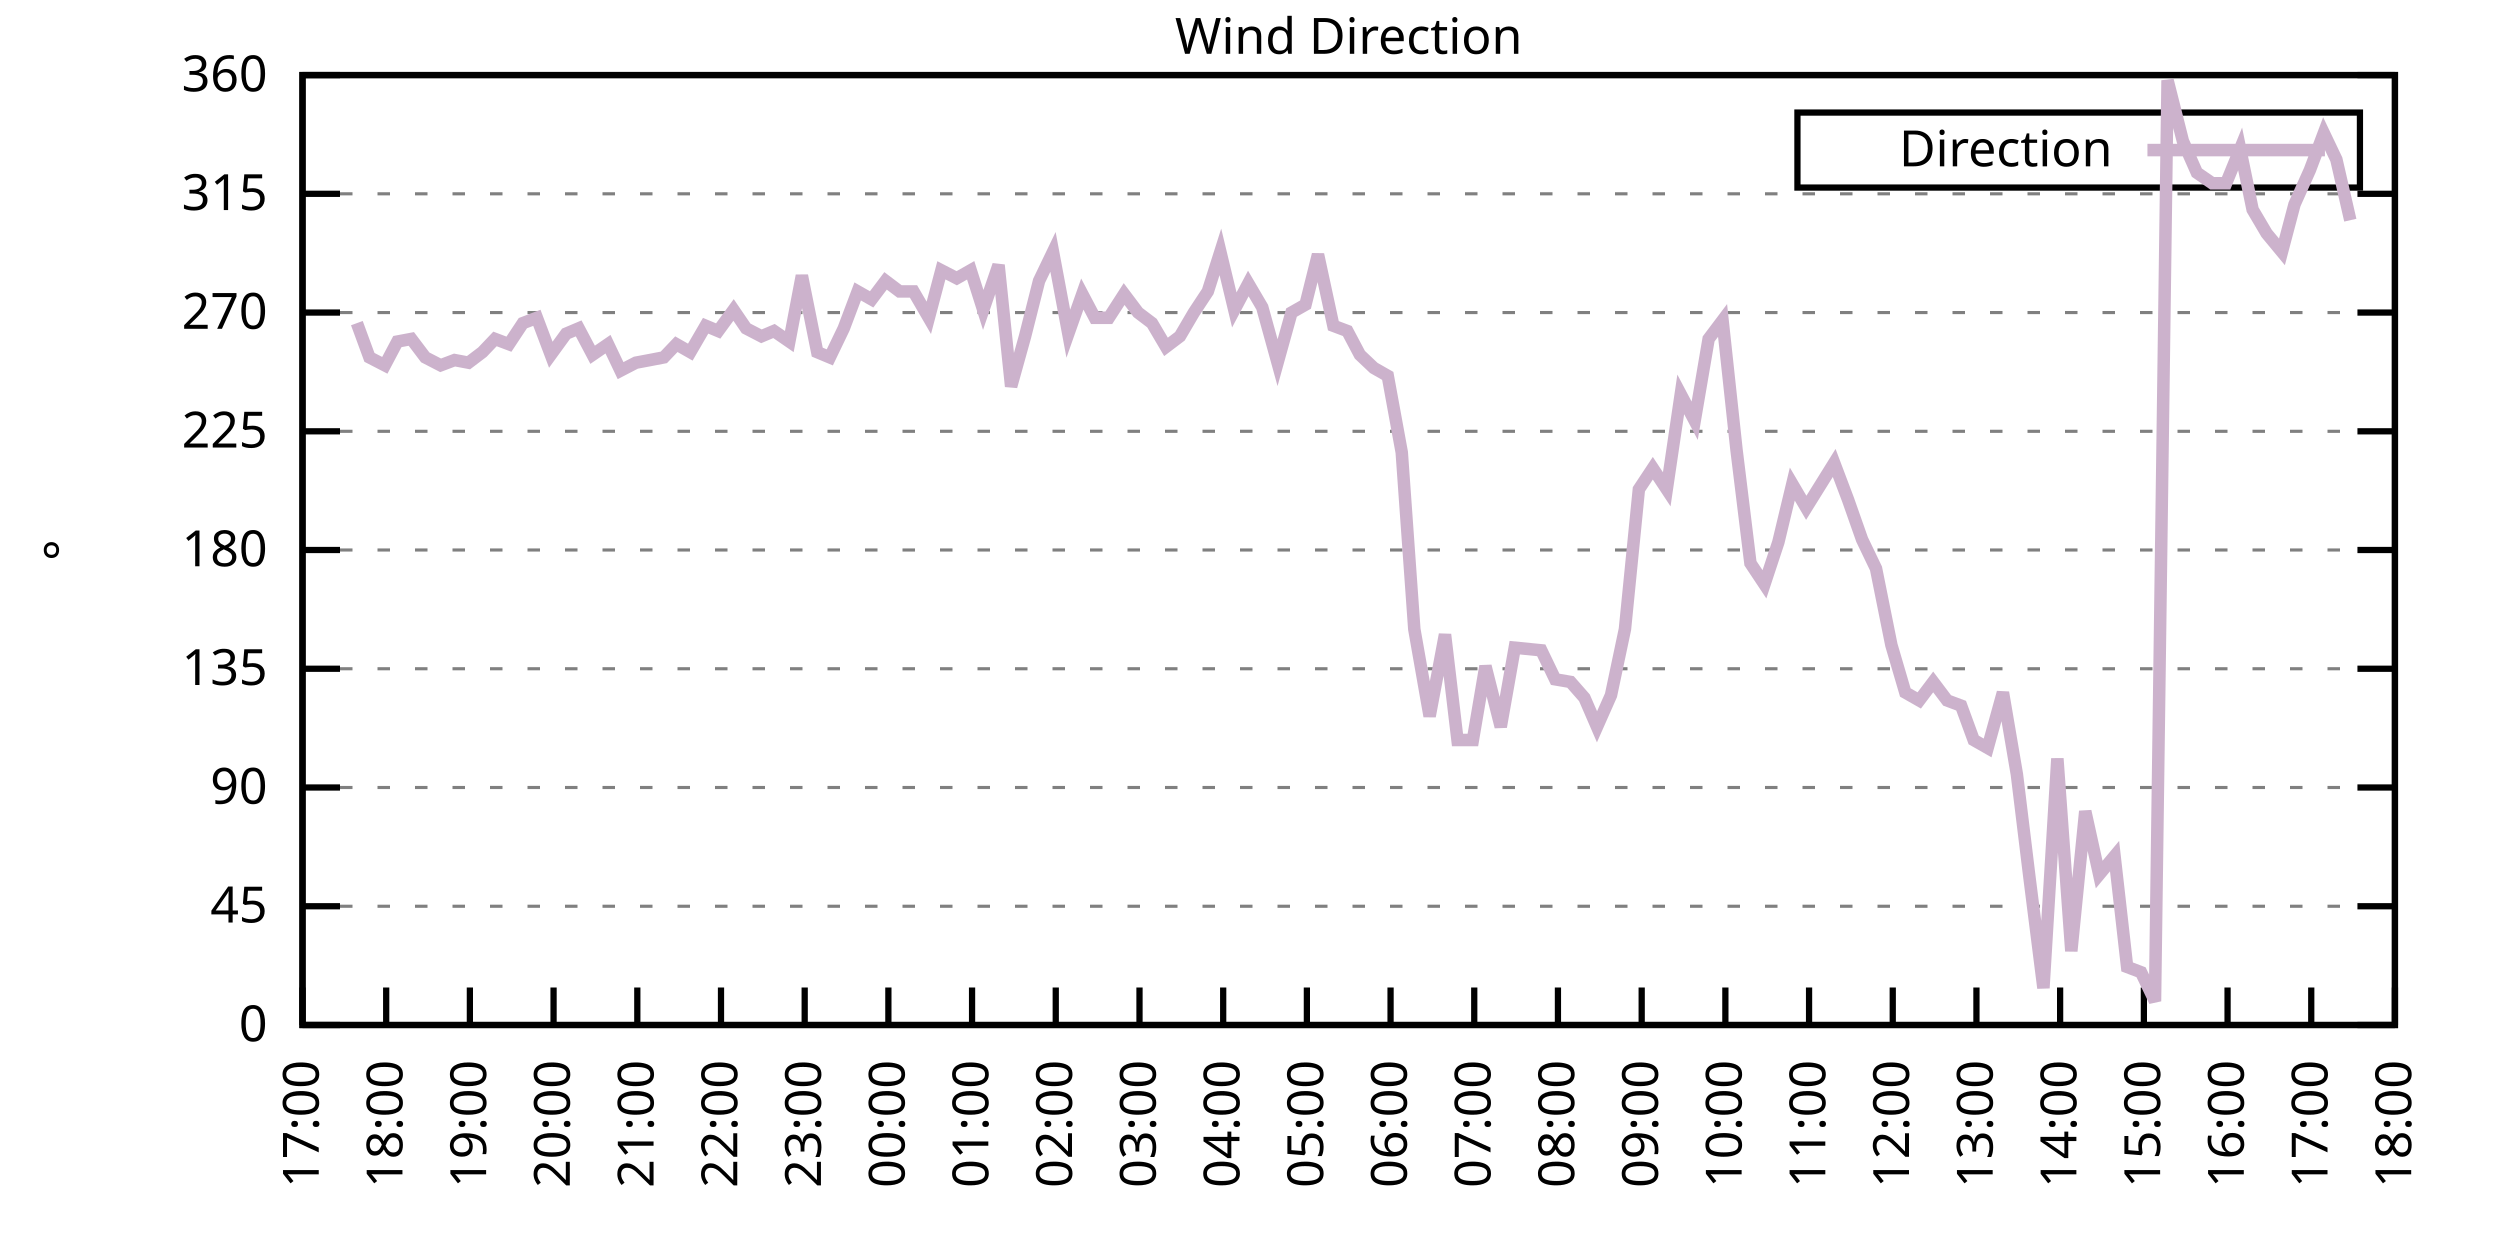
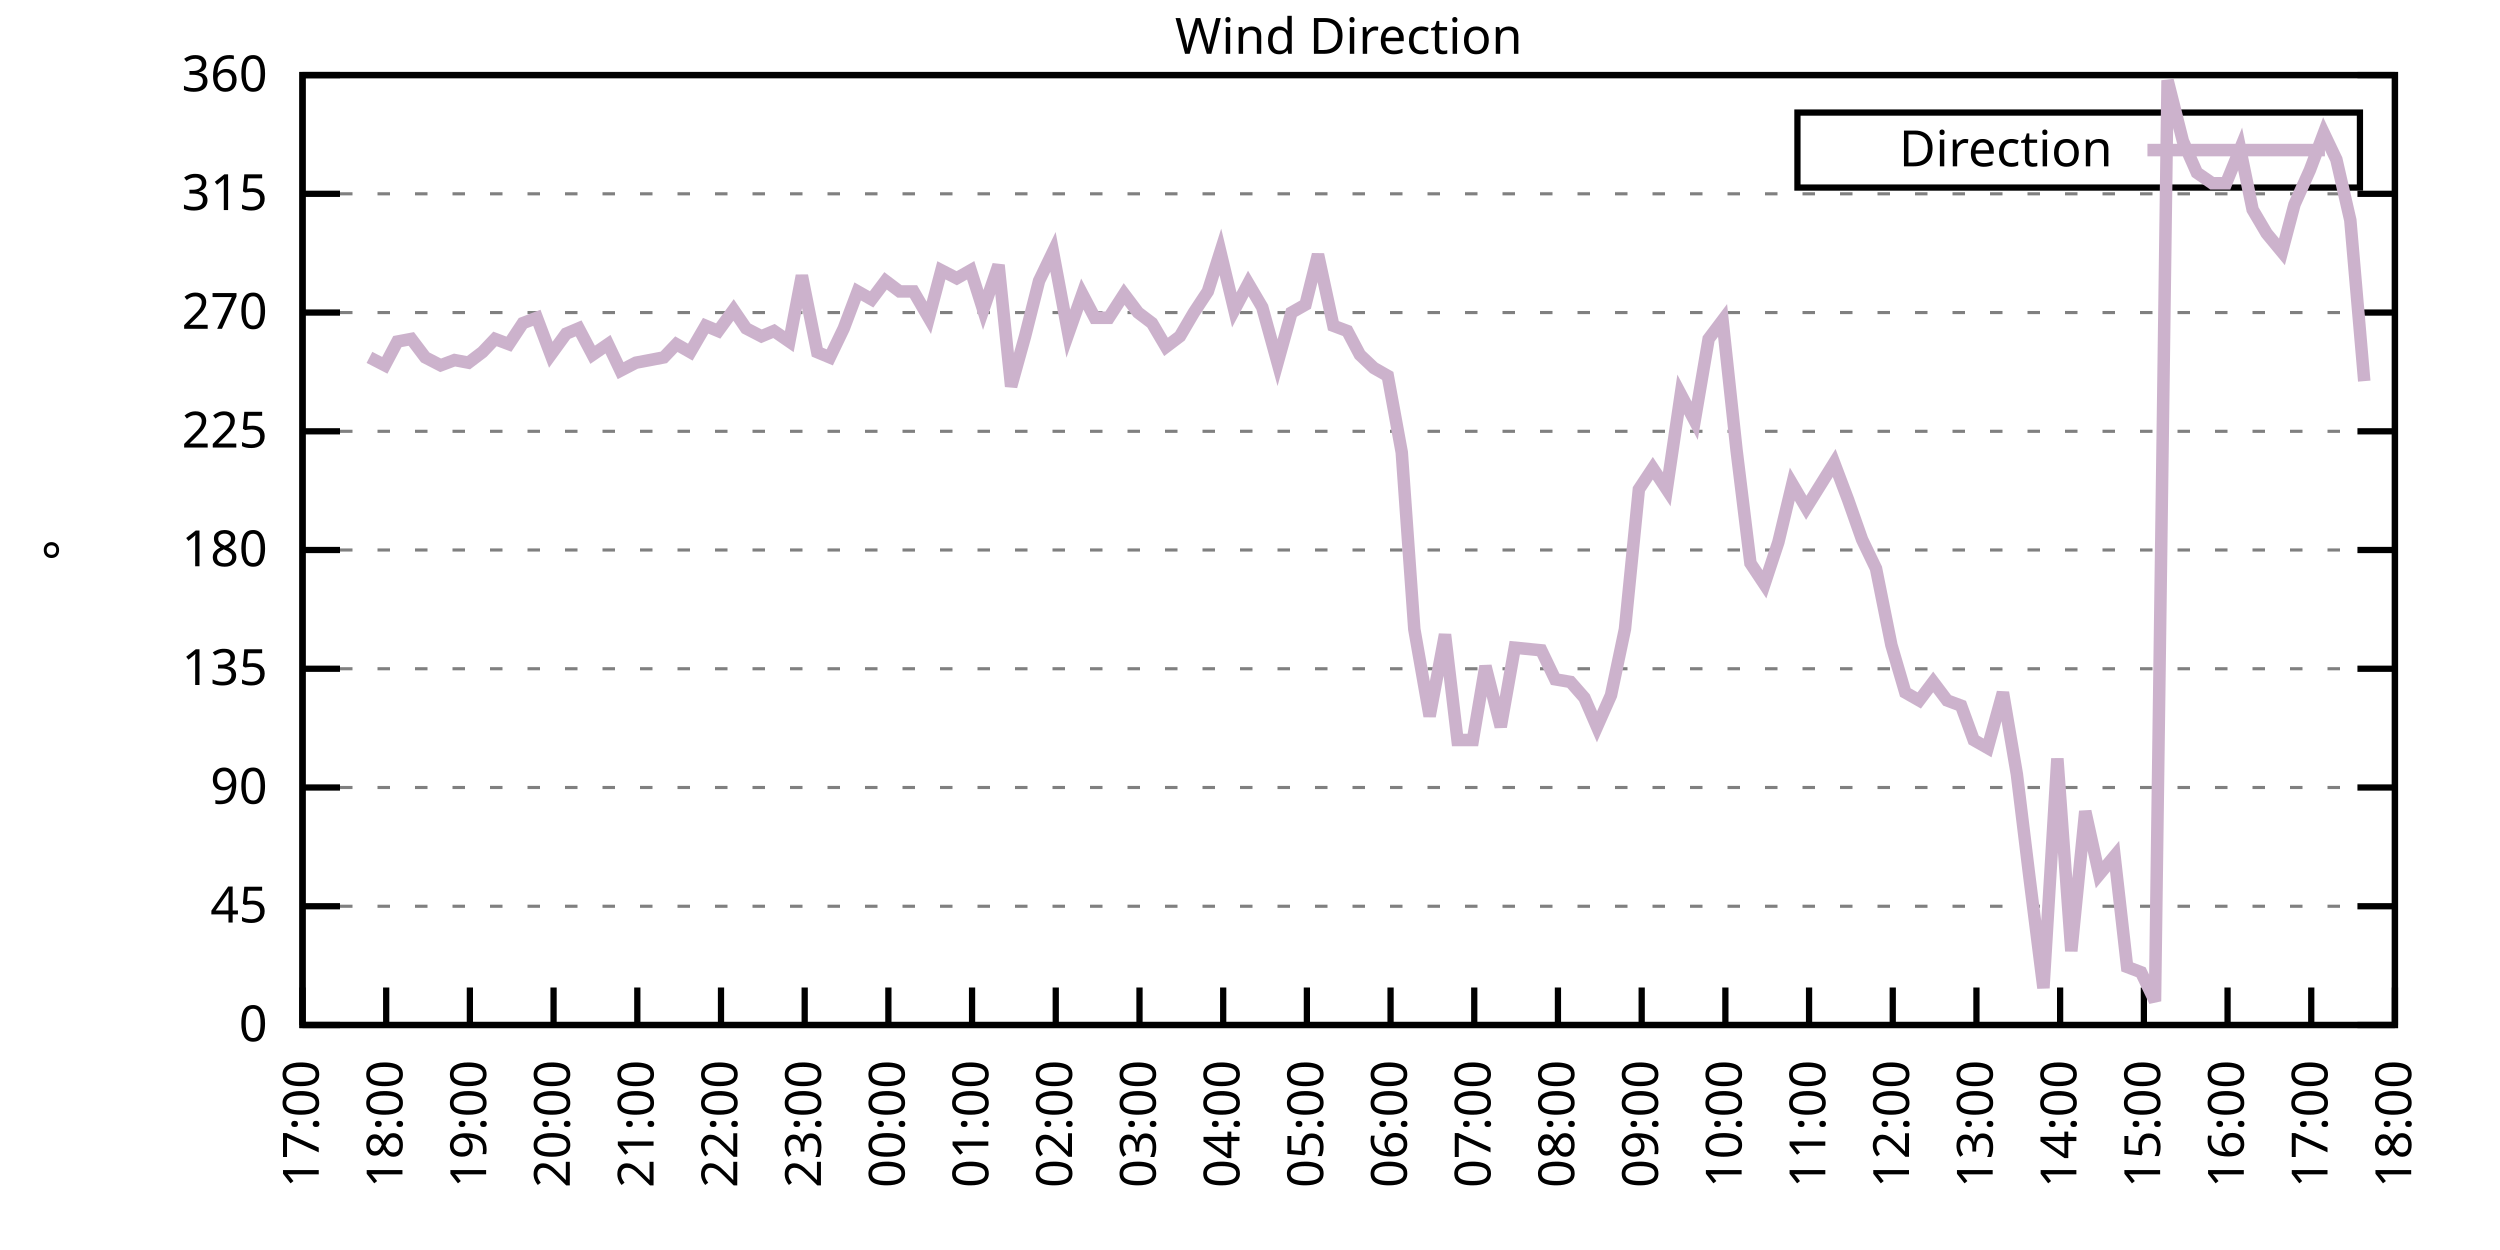
<svg xmlns="http://www.w3.org/2000/svg" xmlns:xlink="http://www.w3.org/1999/xlink" width="400" height="200" viewBox="0 0 400 200">
  <g id="gnuplot_canvas">
    <rect x="0" y="0" width="400" height="200" fill="none" />
    <defs>
      <circle id="gpDot" r="0.5" stroke-width="0.5" stroke="currentColor" />
      <path id="gpPt0" stroke-width="0.333" stroke="currentColor" d="M-1,0 h2 M0,-1 v2" />
      <path id="gpPt1" stroke-width="0.333" stroke="currentColor" d="M-1,-1 L1,1 M1,-1 L-1,1" />
      <path id="gpPt2" stroke-width="0.333" stroke="currentColor" d="M-1,0 L1,0 M0,-1 L0,1 M-1,-1 L1,1 M-1,1 L1,-1" />
      <rect id="gpPt3" stroke-width="0.333" stroke="currentColor" x="-1" y="-1" width="2" height="2" />
      <rect id="gpPt4" stroke-width="0.333" stroke="currentColor" fill="currentColor" x="-1" y="-1" width="2" height="2" />
      <circle id="gpPt5" stroke-width="0.333" stroke="currentColor" cx="0" cy="0" r="1" />
      <use xlink:href="#gpPt5" id="gpPt6" fill="currentColor" stroke="none" />
      <path id="gpPt7" stroke-width="0.333" stroke="currentColor" d="M0,-1.33 L-1.33,0.67 L1.33,0.67 z" />
      <use xlink:href="#gpPt7" id="gpPt8" fill="currentColor" stroke="none" />
      <use xlink:href="#gpPt7" id="gpPt9" stroke="currentColor" transform="rotate(180)" />
      <use xlink:href="#gpPt9" id="gpPt10" fill="currentColor" stroke="none" />
      <use xlink:href="#gpPt3" id="gpPt11" stroke="currentColor" transform="rotate(45)" />
      <use xlink:href="#gpPt11" id="gpPt12" fill="currentColor" stroke="none" />
      <path id="gpPt13" stroke-width="0.333" stroke="currentColor" d="M0,1.330 L1.265,0.411 L0.782,-1.067 L-0.782,-1.076 L-1.265,0.411 z" />
      <use xlink:href="#gpPt13" id="gpPt14" fill="currentColor" stroke="none" />
      <filter id="textbox" filterUnits="objectBoundingBox" x="0" y="0" height="1" width="1">
        <feFlood flood-color="white" flood-opacity="1" result="bgnd" />
        <feComposite in="SourceGraphic" in2="bgnd" operator="atop" />
      </filter>
      <filter id="greybox" filterUnits="objectBoundingBox" x="0" y="0" height="1" width="1">
        <feFlood flood-color="lightgrey" flood-opacity="1" result="grey" />
        <feComposite in="SourceGraphic" in2="grey" operator="atop" />
      </filter>
    </defs>
    <g fill="none" color="white" stroke="currentColor" stroke-width="1.00" stroke-linecap="butt" stroke-linejoin="miter">
</g>
    <g fill="none" color="black" stroke="currentColor" stroke-width="1.00" stroke-linecap="butt" stroke-linejoin="miter">
      <g stroke="none" shape-rendering="crispEdges">
        <polygon fill="rgb(255, 255, 255)" points="48.40,164.00 383.18,164.00 383.18,12.02 48.40,12.02 " />
      </g>
    </g>
    <g fill="none" color="black" stroke="currentColor" stroke-width="1.00" stroke-linecap="butt" stroke-linejoin="miter">
</g>
    <g fill="none" color="black" stroke="black" stroke-width="0.50" stroke-linecap="butt" stroke-linejoin="miter">
</g>
    <g fill="none" color="gray" stroke="currentColor" stroke-width="0.50" stroke-linecap="butt" stroke-linejoin="miter">
      <path stroke="gray" stroke-dasharray="2,4" class="gridline" d="M48.40,164.00 L383.19,164.00  " />
    </g>
    <g fill="none" color="gray" stroke="gray" stroke-width="1.00" stroke-linecap="butt" stroke-linejoin="miter">
</g>
    <g fill="none" color="black" stroke="currentColor" stroke-width="1.00" stroke-linecap="butt" stroke-linejoin="miter">
      <path stroke="black" d="M48.40,164.00 L54.40,164.00 M383.19,164.00 L377.19,164.00  " />
      <g transform="translate(42.80,166.60)" stroke="none" fill="black" font-family="Sans" font-size="8.00" text-anchor="end">
        <text>
          <tspan font-family="Sans"> 0</tspan>
        </text>
      </g>
    </g>
    <g fill="none" color="black" stroke="currentColor" stroke-width="1.00" stroke-linecap="butt" stroke-linejoin="miter">
</g>
    <g fill="none" color="black" stroke="black" stroke-width="0.50" stroke-linecap="butt" stroke-linejoin="miter">
</g>
    <g fill="none" color="gray" stroke="currentColor" stroke-width="0.50" stroke-linecap="butt" stroke-linejoin="miter">
      <path stroke="gray" stroke-dasharray="2,4" class="gridline" d="M48.40,145.00 L383.19,145.00  " />
    </g>
    <g fill="none" color="gray" stroke="gray" stroke-width="1.00" stroke-linecap="butt" stroke-linejoin="miter">
</g>
    <g fill="none" color="black" stroke="currentColor" stroke-width="1.00" stroke-linecap="butt" stroke-linejoin="miter">
      <path stroke="black" d="M48.40,145.00 L54.40,145.00 M383.19,145.00 L377.19,145.00  " />
      <g transform="translate(42.80,147.60)" stroke="none" fill="black" font-family="Sans" font-size="8.00" text-anchor="end">
        <text>
          <tspan font-family="Sans"> 45</tspan>
        </text>
      </g>
    </g>
    <g fill="none" color="black" stroke="currentColor" stroke-width="1.00" stroke-linecap="butt" stroke-linejoin="miter">
</g>
    <g fill="none" color="black" stroke="black" stroke-width="0.50" stroke-linecap="butt" stroke-linejoin="miter">
</g>
    <g fill="none" color="gray" stroke="currentColor" stroke-width="0.50" stroke-linecap="butt" stroke-linejoin="miter">
      <path stroke="gray" stroke-dasharray="2,4" class="gridline" d="M48.40,126.00 L383.19,126.00  " />
    </g>
    <g fill="none" color="gray" stroke="gray" stroke-width="1.00" stroke-linecap="butt" stroke-linejoin="miter">
</g>
    <g fill="none" color="black" stroke="currentColor" stroke-width="1.00" stroke-linecap="butt" stroke-linejoin="miter">
      <path stroke="black" d="M48.40,126.00 L54.40,126.00 M383.19,126.00 L377.19,126.00  " />
      <g transform="translate(42.80,128.60)" stroke="none" fill="black" font-family="Sans" font-size="8.00" text-anchor="end">
        <text>
          <tspan font-family="Sans"> 90</tspan>
        </text>
      </g>
    </g>
    <g fill="none" color="black" stroke="currentColor" stroke-width="1.00" stroke-linecap="butt" stroke-linejoin="miter">
</g>
    <g fill="none" color="black" stroke="black" stroke-width="0.50" stroke-linecap="butt" stroke-linejoin="miter">
</g>
    <g fill="none" color="gray" stroke="currentColor" stroke-width="0.50" stroke-linecap="butt" stroke-linejoin="miter">
      <path stroke="gray" stroke-dasharray="2,4" class="gridline" d="M48.40,107.00 L383.19,107.00  " />
    </g>
    <g fill="none" color="gray" stroke="gray" stroke-width="1.00" stroke-linecap="butt" stroke-linejoin="miter">
</g>
    <g fill="none" color="black" stroke="currentColor" stroke-width="1.00" stroke-linecap="butt" stroke-linejoin="miter">
      <path stroke="black" d="M48.40,107.00 L54.40,107.00 M383.19,107.00 L377.19,107.00  " />
      <g transform="translate(42.80,109.60)" stroke="none" fill="black" font-family="Sans" font-size="8.00" text-anchor="end">
        <text>
          <tspan font-family="Sans"> 135</tspan>
        </text>
      </g>
    </g>
    <g fill="none" color="black" stroke="currentColor" stroke-width="1.00" stroke-linecap="butt" stroke-linejoin="miter">
</g>
    <g fill="none" color="black" stroke="black" stroke-width="0.50" stroke-linecap="butt" stroke-linejoin="miter">
</g>
    <g fill="none" color="gray" stroke="currentColor" stroke-width="0.50" stroke-linecap="butt" stroke-linejoin="miter">
      <path stroke="gray" stroke-dasharray="2,4" class="gridline" d="M48.40,88.00 L383.19,88.00  " />
    </g>
    <g fill="none" color="gray" stroke="gray" stroke-width="1.00" stroke-linecap="butt" stroke-linejoin="miter">
</g>
    <g fill="none" color="black" stroke="currentColor" stroke-width="1.00" stroke-linecap="butt" stroke-linejoin="miter">
      <path stroke="black" d="M48.40,88.00 L54.40,88.00 M383.19,88.00 L377.19,88.00  " />
      <g transform="translate(42.80,90.60)" stroke="none" fill="black" font-family="Sans" font-size="8.00" text-anchor="end">
        <text>
          <tspan font-family="Sans"> 180</tspan>
        </text>
      </g>
    </g>
    <g fill="none" color="black" stroke="currentColor" stroke-width="1.00" stroke-linecap="butt" stroke-linejoin="miter">
</g>
    <g fill="none" color="black" stroke="black" stroke-width="0.50" stroke-linecap="butt" stroke-linejoin="miter">
</g>
    <g fill="none" color="gray" stroke="currentColor" stroke-width="0.50" stroke-linecap="butt" stroke-linejoin="miter">
      <path stroke="gray" stroke-dasharray="2,4" class="gridline" d="M48.40,69.01 L383.19,69.01  " />
    </g>
    <g fill="none" color="gray" stroke="gray" stroke-width="1.00" stroke-linecap="butt" stroke-linejoin="miter">
</g>
    <g fill="none" color="black" stroke="currentColor" stroke-width="1.00" stroke-linecap="butt" stroke-linejoin="miter">
      <path stroke="black" d="M48.40,69.01 L54.40,69.01 M383.19,69.01 L377.19,69.01  " />
      <g transform="translate(42.80,71.61)" stroke="none" fill="black" font-family="Sans" font-size="8.00" text-anchor="end">
        <text>
          <tspan font-family="Sans"> 225</tspan>
        </text>
      </g>
    </g>
    <g fill="none" color="black" stroke="currentColor" stroke-width="1.00" stroke-linecap="butt" stroke-linejoin="miter">
</g>
    <g fill="none" color="black" stroke="black" stroke-width="0.50" stroke-linecap="butt" stroke-linejoin="miter">
</g>
    <g fill="none" color="gray" stroke="currentColor" stroke-width="0.50" stroke-linecap="butt" stroke-linejoin="miter">
      <path stroke="gray" stroke-dasharray="2,4" class="gridline" d="M48.40,50.01 L383.19,50.01  " />
    </g>
    <g fill="none" color="gray" stroke="gray" stroke-width="1.00" stroke-linecap="butt" stroke-linejoin="miter">
</g>
    <g fill="none" color="black" stroke="currentColor" stroke-width="1.00" stroke-linecap="butt" stroke-linejoin="miter">
      <path stroke="black" d="M48.40,50.01 L54.40,50.01 M383.19,50.01 L377.19,50.01  " />
      <g transform="translate(42.80,52.61)" stroke="none" fill="black" font-family="Sans" font-size="8.00" text-anchor="end">
        <text>
          <tspan font-family="Sans"> 270</tspan>
        </text>
      </g>
    </g>
    <g fill="none" color="black" stroke="currentColor" stroke-width="1.00" stroke-linecap="butt" stroke-linejoin="miter">
</g>
    <g fill="none" color="black" stroke="black" stroke-width="0.50" stroke-linecap="butt" stroke-linejoin="miter">
</g>
    <g fill="none" color="gray" stroke="currentColor" stroke-width="0.50" stroke-linecap="butt" stroke-linejoin="miter">
      <path stroke="gray" stroke-dasharray="2,4" class="gridline" d="M48.40,31.01 L383.19,31.01  " />
    </g>
    <g fill="none" color="gray" stroke="gray" stroke-width="1.00" stroke-linecap="butt" stroke-linejoin="miter">
</g>
    <g fill="none" color="black" stroke="currentColor" stroke-width="1.00" stroke-linecap="butt" stroke-linejoin="miter">
      <path stroke="black" d="M48.40,31.01 L54.40,31.01 M383.19,31.01 L377.19,31.01  " />
      <g transform="translate(42.80,33.61)" stroke="none" fill="black" font-family="Sans" font-size="8.00" text-anchor="end">
        <text>
          <tspan font-family="Sans"> 315</tspan>
        </text>
      </g>
    </g>
    <g fill="none" color="black" stroke="currentColor" stroke-width="1.00" stroke-linecap="butt" stroke-linejoin="miter">
</g>
    <g fill="none" color="black" stroke="black" stroke-width="0.50" stroke-linecap="butt" stroke-linejoin="miter">
</g>
    <g fill="none" color="gray" stroke="currentColor" stroke-width="0.50" stroke-linecap="butt" stroke-linejoin="miter">
      <path stroke="gray" stroke-dasharray="2,4" class="gridline" d="M48.40,12.01 L383.19,12.01  " />
    </g>
    <g fill="none" color="gray" stroke="gray" stroke-width="1.00" stroke-linecap="butt" stroke-linejoin="miter">
</g>
    <g fill="none" color="black" stroke="currentColor" stroke-width="1.00" stroke-linecap="butt" stroke-linejoin="miter">
      <path stroke="black" d="M48.40,12.01 L54.40,12.01 M383.19,12.01 L377.19,12.01  " />
      <g transform="translate(42.80,14.61)" stroke="none" fill="black" font-family="Sans" font-size="8.00" text-anchor="end">
        <text>
          <tspan font-family="Sans"> 360</tspan>
        </text>
      </g>
    </g>
    <g fill="none" color="black" stroke="currentColor" stroke-width="1.00" stroke-linecap="butt" stroke-linejoin="miter">
      <path stroke="black" d="M48.40,164.00 L48.40,158.00  " />
      <g transform="translate(51.00,169.60) rotate(270.00)" stroke="none" fill="black" font-family="Sans" font-size="8.00" text-anchor="end">
        <text>
          <tspan font-family="Sans">17:00</tspan>
        </text>
      </g>
    </g>
    <g fill="none" color="black" stroke="currentColor" stroke-width="1.00" stroke-linecap="butt" stroke-linejoin="miter">
      <path stroke="black" d="M61.79,164.00 L61.79,158.00  " />
      <g transform="translate(64.39,169.60) rotate(270.00)" stroke="none" fill="black" font-family="Sans" font-size="8.00" text-anchor="end">
        <text>
          <tspan font-family="Sans">18:00</tspan>
        </text>
      </g>
    </g>
    <g fill="none" color="black" stroke="currentColor" stroke-width="1.00" stroke-linecap="butt" stroke-linejoin="miter">
      <path stroke="black" d="M75.18,164.00 L75.18,158.00  " />
      <g transform="translate(77.78,169.60) rotate(270.00)" stroke="none" fill="black" font-family="Sans" font-size="8.00" text-anchor="end">
        <text>
          <tspan font-family="Sans">19:00</tspan>
        </text>
      </g>
    </g>
    <g fill="none" color="black" stroke="currentColor" stroke-width="1.00" stroke-linecap="butt" stroke-linejoin="miter">
      <path stroke="black" d="M88.57,164.00 L88.57,158.00  " />
      <g transform="translate(91.17,169.60) rotate(270.00)" stroke="none" fill="black" font-family="Sans" font-size="8.00" text-anchor="end">
        <text>
          <tspan font-family="Sans">20:00</tspan>
        </text>
      </g>
    </g>
    <g fill="none" color="black" stroke="currentColor" stroke-width="1.00" stroke-linecap="butt" stroke-linejoin="miter">
      <path stroke="black" d="M101.97,164.00 L101.97,158.00  " />
      <g transform="translate(104.57,169.60) rotate(270.00)" stroke="none" fill="black" font-family="Sans" font-size="8.00" text-anchor="end">
        <text>
          <tspan font-family="Sans">21:00</tspan>
        </text>
      </g>
    </g>
    <g fill="none" color="black" stroke="currentColor" stroke-width="1.00" stroke-linecap="butt" stroke-linejoin="miter">
      <path stroke="black" d="M115.36,164.00 L115.36,158.00  " />
      <g transform="translate(117.96,169.60) rotate(270.00)" stroke="none" fill="black" font-family="Sans" font-size="8.00" text-anchor="end">
        <text>
          <tspan font-family="Sans">22:00</tspan>
        </text>
      </g>
    </g>
    <g fill="none" color="black" stroke="currentColor" stroke-width="1.00" stroke-linecap="butt" stroke-linejoin="miter">
      <path stroke="black" d="M128.75,164.00 L128.75,158.00  " />
      <g transform="translate(131.35,169.60) rotate(270.00)" stroke="none" fill="black" font-family="Sans" font-size="8.00" text-anchor="end">
        <text>
          <tspan font-family="Sans">23:00</tspan>
        </text>
      </g>
    </g>
    <g fill="none" color="black" stroke="currentColor" stroke-width="1.00" stroke-linecap="butt" stroke-linejoin="miter">
      <path stroke="black" d="M142.14,164.00 L142.14,158.00  " />
      <g transform="translate(144.74,169.60) rotate(270.00)" stroke="none" fill="black" font-family="Sans" font-size="8.00" text-anchor="end">
        <text>
          <tspan font-family="Sans">00:00</tspan>
        </text>
      </g>
    </g>
    <g fill="none" color="black" stroke="currentColor" stroke-width="1.00" stroke-linecap="butt" stroke-linejoin="miter">
      <path stroke="black" d="M155.53,164.00 L155.53,158.00  " />
      <g transform="translate(158.13,169.60) rotate(270.00)" stroke="none" fill="black" font-family="Sans" font-size="8.00" text-anchor="end">
        <text>
          <tspan font-family="Sans">01:00</tspan>
        </text>
      </g>
    </g>
    <g fill="none" color="black" stroke="currentColor" stroke-width="1.00" stroke-linecap="butt" stroke-linejoin="miter">
      <path stroke="black" d="M168.92,164.00 L168.92,158.00  " />
      <g transform="translate(171.52,169.60) rotate(270.00)" stroke="none" fill="black" font-family="Sans" font-size="8.00" text-anchor="end">
        <text>
          <tspan font-family="Sans">02:00</tspan>
        </text>
      </g>
    </g>
    <g fill="none" color="black" stroke="currentColor" stroke-width="1.00" stroke-linecap="butt" stroke-linejoin="miter">
      <path stroke="black" d="M182.32,164.00 L182.32,158.00  " />
      <g transform="translate(184.92,169.60) rotate(270.00)" stroke="none" fill="black" font-family="Sans" font-size="8.00" text-anchor="end">
        <text>
          <tspan font-family="Sans">03:00</tspan>
        </text>
      </g>
    </g>
    <g fill="none" color="black" stroke="currentColor" stroke-width="1.00" stroke-linecap="butt" stroke-linejoin="miter">
      <path stroke="black" d="M195.71,164.00 L195.71,158.00  " />
      <g transform="translate(198.31,169.60) rotate(270.00)" stroke="none" fill="black" font-family="Sans" font-size="8.00" text-anchor="end">
        <text>
          <tspan font-family="Sans">04:00</tspan>
        </text>
      </g>
    </g>
    <g fill="none" color="black" stroke="currentColor" stroke-width="1.00" stroke-linecap="butt" stroke-linejoin="miter">
      <path stroke="black" d="M209.10,164.00 L209.10,158.00  " />
      <g transform="translate(211.70,169.60) rotate(270.00)" stroke="none" fill="black" font-family="Sans" font-size="8.00" text-anchor="end">
        <text>
          <tspan font-family="Sans">05:00</tspan>
        </text>
      </g>
    </g>
    <g fill="none" color="black" stroke="currentColor" stroke-width="1.00" stroke-linecap="butt" stroke-linejoin="miter">
      <path stroke="black" d="M222.49,164.00 L222.49,158.00  " />
      <g transform="translate(225.09,169.60) rotate(270.00)" stroke="none" fill="black" font-family="Sans" font-size="8.00" text-anchor="end">
        <text>
          <tspan font-family="Sans">06:00</tspan>
        </text>
      </g>
    </g>
    <g fill="none" color="black" stroke="currentColor" stroke-width="1.00" stroke-linecap="butt" stroke-linejoin="miter">
      <path stroke="black" d="M235.88,164.00 L235.88,158.00  " />
      <g transform="translate(238.48,169.60) rotate(270.00)" stroke="none" fill="black" font-family="Sans" font-size="8.00" text-anchor="end">
        <text>
          <tspan font-family="Sans">07:00</tspan>
        </text>
      </g>
    </g>
    <g fill="none" color="black" stroke="currentColor" stroke-width="1.00" stroke-linecap="butt" stroke-linejoin="miter">
      <path stroke="black" d="M249.27,164.00 L249.27,158.00  " />
      <g transform="translate(251.87,169.60) rotate(270.00)" stroke="none" fill="black" font-family="Sans" font-size="8.00" text-anchor="end">
        <text>
          <tspan font-family="Sans">08:00</tspan>
        </text>
      </g>
    </g>
    <g fill="none" color="black" stroke="currentColor" stroke-width="1.00" stroke-linecap="butt" stroke-linejoin="miter">
      <path stroke="black" d="M262.67,164.00 L262.67,158.00  " />
      <g transform="translate(265.27,169.60) rotate(270.00)" stroke="none" fill="black" font-family="Sans" font-size="8.00" text-anchor="end">
        <text>
          <tspan font-family="Sans">09:00</tspan>
        </text>
      </g>
    </g>
    <g fill="none" color="black" stroke="currentColor" stroke-width="1.00" stroke-linecap="butt" stroke-linejoin="miter">
      <path stroke="black" d="M276.06,164.00 L276.06,158.00  " />
      <g transform="translate(278.66,169.60) rotate(270.00)" stroke="none" fill="black" font-family="Sans" font-size="8.00" text-anchor="end">
        <text>
          <tspan font-family="Sans">10:00</tspan>
        </text>
      </g>
    </g>
    <g fill="none" color="black" stroke="currentColor" stroke-width="1.00" stroke-linecap="butt" stroke-linejoin="miter">
      <path stroke="black" d="M289.45,164.00 L289.45,158.00  " />
      <g transform="translate(292.05,169.60) rotate(270.00)" stroke="none" fill="black" font-family="Sans" font-size="8.00" text-anchor="end">
        <text>
          <tspan font-family="Sans">11:00</tspan>
        </text>
      </g>
    </g>
    <g fill="none" color="black" stroke="currentColor" stroke-width="1.00" stroke-linecap="butt" stroke-linejoin="miter">
      <path stroke="black" d="M302.84,164.00 L302.84,158.00  " />
      <g transform="translate(305.44,169.60) rotate(270.00)" stroke="none" fill="black" font-family="Sans" font-size="8.00" text-anchor="end">
        <text>
          <tspan font-family="Sans">12:00</tspan>
        </text>
      </g>
    </g>
    <g fill="none" color="black" stroke="currentColor" stroke-width="1.00" stroke-linecap="butt" stroke-linejoin="miter">
      <path stroke="black" d="M316.23,164.00 L316.23,158.00  " />
      <g transform="translate(318.83,169.60) rotate(270.00)" stroke="none" fill="black" font-family="Sans" font-size="8.00" text-anchor="end">
        <text>
          <tspan font-family="Sans">13:00</tspan>
        </text>
      </g>
    </g>
    <g fill="none" color="black" stroke="currentColor" stroke-width="1.00" stroke-linecap="butt" stroke-linejoin="miter">
      <path stroke="black" d="M329.62,164.00 L329.62,158.00  " />
      <g transform="translate(332.22,169.60) rotate(270.00)" stroke="none" fill="black" font-family="Sans" font-size="8.00" text-anchor="end">
        <text>
          <tspan font-family="Sans">14:00</tspan>
        </text>
      </g>
    </g>
    <g fill="none" color="black" stroke="currentColor" stroke-width="1.00" stroke-linecap="butt" stroke-linejoin="miter">
      <path stroke="black" d="M343.02,164.00 L343.02,158.00  " />
      <g transform="translate(345.62,169.60) rotate(270.00)" stroke="none" fill="black" font-family="Sans" font-size="8.00" text-anchor="end">
        <text>
          <tspan font-family="Sans">15:00</tspan>
        </text>
      </g>
    </g>
    <g fill="none" color="black" stroke="currentColor" stroke-width="1.00" stroke-linecap="butt" stroke-linejoin="miter">
      <path stroke="black" d="M356.41,164.00 L356.41,158.00  " />
      <g transform="translate(359.01,169.60) rotate(270.00)" stroke="none" fill="black" font-family="Sans" font-size="8.00" text-anchor="end">
        <text>
          <tspan font-family="Sans">16:00</tspan>
        </text>
      </g>
    </g>
    <g fill="none" color="black" stroke="currentColor" stroke-width="1.00" stroke-linecap="butt" stroke-linejoin="miter">
      <path stroke="black" d="M369.80,164.00 L369.80,158.00  " />
      <g transform="translate(372.40,169.60) rotate(270.00)" stroke="none" fill="black" font-family="Sans" font-size="8.00" text-anchor="end">
        <text>
          <tspan font-family="Sans">17:00</tspan>
        </text>
      </g>
    </g>
    <g fill="none" color="black" stroke="currentColor" stroke-width="1.00" stroke-linecap="butt" stroke-linejoin="miter">
      <path stroke="black" d="M383.19,164.00 L383.19,158.00  " />
      <g transform="translate(385.79,169.60) rotate(270.00)" stroke="none" fill="black" font-family="Sans" font-size="8.00" text-anchor="end">
        <text>
          <tspan font-family="Sans">18:00</tspan>
        </text>
      </g>
    </g>
    <g fill="none" color="black" stroke="currentColor" stroke-width="1.00" stroke-linecap="butt" stroke-linejoin="miter">
</g>
    <g fill="none" color="black" stroke="currentColor" stroke-width="1.00" stroke-linecap="butt" stroke-linejoin="miter">
      <path stroke="black" d="M48.40,12.01 L48.40,164.00 L383.19,164.00 L383.19,12.01 L48.40,12.01 Z  " />
    </g>
    <g fill="none" color="black" stroke="currentColor" stroke-width="1.00" stroke-linecap="butt" stroke-linejoin="miter">
</g>
    <g fill="none" color="black" stroke="currentColor" stroke-width="1.00" stroke-linecap="butt" stroke-linejoin="miter">
      <path stroke="black" d="M287.59,30.01 L287.59,18.01 L377.59,18.01 L377.59,30.01 L287.59,30.01 Z  " />
    </g>
    <g id="Wind_direction_plot_1">
      <g fill="none" color="white" stroke="black" stroke-width="2.00" stroke-linecap="butt" stroke-linejoin="miter">
</g>
      <g fill="none" color="black" stroke="currentColor" stroke-width="2.00" stroke-linecap="butt" stroke-linejoin="miter">
        <g transform="translate(337.99,26.61)" stroke="none" fill="black" font-family="Sans" font-size="8.00" text-anchor="end">
          <text>
            <tspan font-family="Sans">Direction</tspan>
          </text>
        </g>
      </g>
      <g fill="none" color="black" stroke="currentColor" stroke-width="2.00" stroke-linecap="butt" stroke-linejoin="miter">
-         <path stroke="rgb(204, 178, 204)" d="M343.59,24.01 L371.99,24.01 M57.10,51.70 L59.11,57.18 L61.57,58.45 L63.58,54.65 L65.81,54.23 L68.04,57.18   L70.50,58.45 L72.73,57.61 L74.96,58.03 L77.19,56.34 L79.20,54.23 L81.43,55.07 L83.66,51.70 L85.90,50.85   L88.13,56.76 L90.58,53.39 L92.59,52.54 L94.82,56.76 L97.28,55.07 L99.29,59.30 L101.74,58.03 L103.98,57.61   L106.21,57.18 L108.22,55.07 L110.45,56.34 L112.90,52.12 L114.91,52.96 L117.37,49.59 L119.38,52.54 L121.83,53.81   L123.84,52.96 L126.29,54.65 L128.30,44.10 L130.76,56.34 L132.77,57.18 L135.00,52.54 L137.23,46.63 L139.46,47.90   L141.69,44.94 L143.93,46.63 L146.16,46.63 L148.61,50.85 L150.62,43.25 L153.08,44.52 L155.31,43.25 L157.32,49.59   L159.77,42.41 L161.78,61.83 L164.01,53.81 L166.25,44.94 L168.48,40.30 L170.93,53.39 L173.17,47.05 L175.17,50.85   L177.41,50.85 L179.86,47.05 L182.09,50.01 L184.32,51.70 L186.56,55.50 L188.79,53.81 L191.02,50.01 L193.25,46.63   L195.26,40.30 L197.49,49.59 L199.73,45.36 L201.96,49.16 L204.41,58.03 L206.64,50.01 L208.88,48.74 L210.88,40.72   L213.34,52.12 L215.57,52.96 L217.58,56.76 L219.81,58.87 L222.04,60.14 L224.28,72.38 L226.29,100.67 L228.74,114.60   L231.20,101.52 L233.20,118.40 L235.66,118.40 L237.67,106.58 L240.12,116.29 L242.36,103.63 L246.60,104.05 L248.83,108.69   L251.28,109.11 L253.51,111.65 L255.52,116.29 L257.76,111.23 L259.99,100.67 L262.22,78.29 L264.45,74.92 L266.68,78.29   L268.92,63.10 L271.15,67.32 L273.38,54.23 L275.61,51.27 L277.84,71.96 L280.07,90.12 L282.31,93.49 L284.54,86.74   L286.77,77.45 L289.00,81.25 L293.47,74.07 L295.70,79.98 L297.93,86.32 L300.16,90.96 L302.62,103.20 L304.85,110.80   L307.08,112.07 L309.31,109.11 L311.54,112.07 L313.78,112.91 L315.79,118.40 L318.02,119.67 L320.47,110.80 L322.70,123.89   L324.71,140.36 L326.95,158.09 L329.18,121.36 L331.41,152.18 L333.64,129.80 L335.87,139.93 L338.33,136.98 L340.34,154.71   L342.57,155.56 L344.80,160.20 L346.81,12.85 L349.26,22.56 L351.50,27.63 L353.95,29.32 L356.18,29.32 L358.42,23.83   L360.42,33.54 L362.66,37.34 L365.11,40.30 L367.12,32.70 L369.58,27.21 L371.81,21.30 L373.82,25.52 L376.05,35.23    " />
+         <path stroke="rgb(204, 178, 204)" d="M343.59,24.01 L371.99,24.01 M59.11,57.18 L61.57,58.45 L63.58,54.65 L65.81,54.23 L68.04,57.18 L70.50,58.45   L72.73,57.61 L74.96,58.03 L77.19,56.34 L79.20,54.23 L81.43,55.07 L83.66,51.70 L85.90,50.85 L88.13,56.76   L90.58,53.39 L92.59,52.54 L94.82,56.76 L97.28,55.07 L99.29,59.30 L101.74,58.03 L103.98,57.61 L106.21,57.18   L108.22,55.07 L110.45,56.34 L112.90,52.12 L114.91,52.96 L117.37,49.59 L119.38,52.54 L121.83,53.81 L123.84,52.96   L126.29,54.65 L128.30,44.10 L130.76,56.34 L132.77,57.18 L135.00,52.54 L137.23,46.63 L139.46,47.90 L141.69,44.94   L143.93,46.63 L146.16,46.63 L148.61,50.85 L150.62,43.25 L153.08,44.52 L155.31,43.25 L157.32,49.59 L159.77,42.41   L161.78,61.83 L164.01,53.81 L166.25,44.94 L168.48,40.30 L170.93,53.39 L173.17,47.05 L175.17,50.85 L177.41,50.85   L179.86,47.05 L182.09,50.01 L184.32,51.70 L186.56,55.50 L188.79,53.81 L191.02,50.01 L193.25,46.63 L195.26,40.30   L197.49,49.59 L199.73,45.36 L201.96,49.16 L204.41,58.03 L206.64,50.01 L208.88,48.74 L210.88,40.72 L213.34,52.12   L215.57,52.96 L217.58,56.76 L219.81,58.87 L222.04,60.14 L224.28,72.38 L226.29,100.67 L228.74,114.60 L231.20,101.52   L233.20,118.40 L235.66,118.40 L237.67,106.58 L240.12,116.29 L242.36,103.63 L246.60,104.05 L248.83,108.69 L251.28,109.11   L253.51,111.65 L255.52,116.29 L257.76,111.23 L259.99,100.67 L262.22,78.29 L264.45,74.92 L266.68,78.29 L268.92,63.10   L271.15,67.32 L273.38,54.23 L275.61,51.27 L277.84,71.96 L280.07,90.12 L282.31,93.49 L284.54,86.74 L286.77,77.45   L289.00,81.25 L293.47,74.07 L295.70,79.98 L297.93,86.32 L300.16,90.96 L302.62,103.20 L304.85,110.80 L307.08,112.07   L309.31,109.11 L311.54,112.07 L313.78,112.91 L315.79,118.40 L318.02,119.67 L320.47,110.80 L322.70,123.89 L324.71,140.36   L326.95,158.09 L329.18,121.36 L331.41,152.18 L333.64,129.80 L335.87,139.93 L338.33,136.98 L340.34,154.71 L342.57,155.56   L344.80,160.20 L346.81,12.85 L349.26,22.56 L351.50,27.63 L353.95,29.32 L356.18,29.32 L358.42,23.83 L360.42,33.54   L362.66,37.34 L365.11,40.30 L367.12,32.70 L369.58,27.21 L371.81,21.30 L373.82,25.52 L376.05,35.23 L378.28,60.98    " />
      </g>
    </g>
    <g fill="none" color="black" stroke="currentColor" stroke-width="2.00" stroke-linecap="butt" stroke-linejoin="miter">
</g>
    <g fill="none" color="black" stroke="black" stroke-width="1.00" stroke-linecap="butt" stroke-linejoin="miter">
</g>
    <g fill="none" color="black" stroke="currentColor" stroke-width="1.00" stroke-linecap="butt" stroke-linejoin="miter">
      <path stroke="black" d="M48.40,12.01 L48.40,164.00 L383.19,164.00 L383.19,12.01 L48.40,12.01 Z  " />
      <g transform="translate(12.80,88.01) rotate(270.00)" stroke="none" fill="black" font-family="Sans" font-size="8.00" text-anchor="middle">
        <text>
          <tspan font-family="Sans">°</tspan>
        </text>
      </g>
    </g>
    <g fill="none" color="black" stroke="currentColor" stroke-width="1.00" stroke-linecap="butt" stroke-linejoin="miter">
</g>
    <g fill="none" color="black" stroke="currentColor" stroke-width="1.00" stroke-linecap="butt" stroke-linejoin="miter">
      <g transform="translate(215.79,8.61)" stroke="none" fill="black" font-family="Sans" font-size="8.00" text-anchor="middle">
        <text>
          <tspan font-family="Sans">Wind Direction</tspan>
        </text>
      </g>
    </g>
    <g fill="none" color="black" stroke="currentColor" stroke-width="1.00" stroke-linecap="butt" stroke-linejoin="miter">
</g>
  </g>
</svg>
